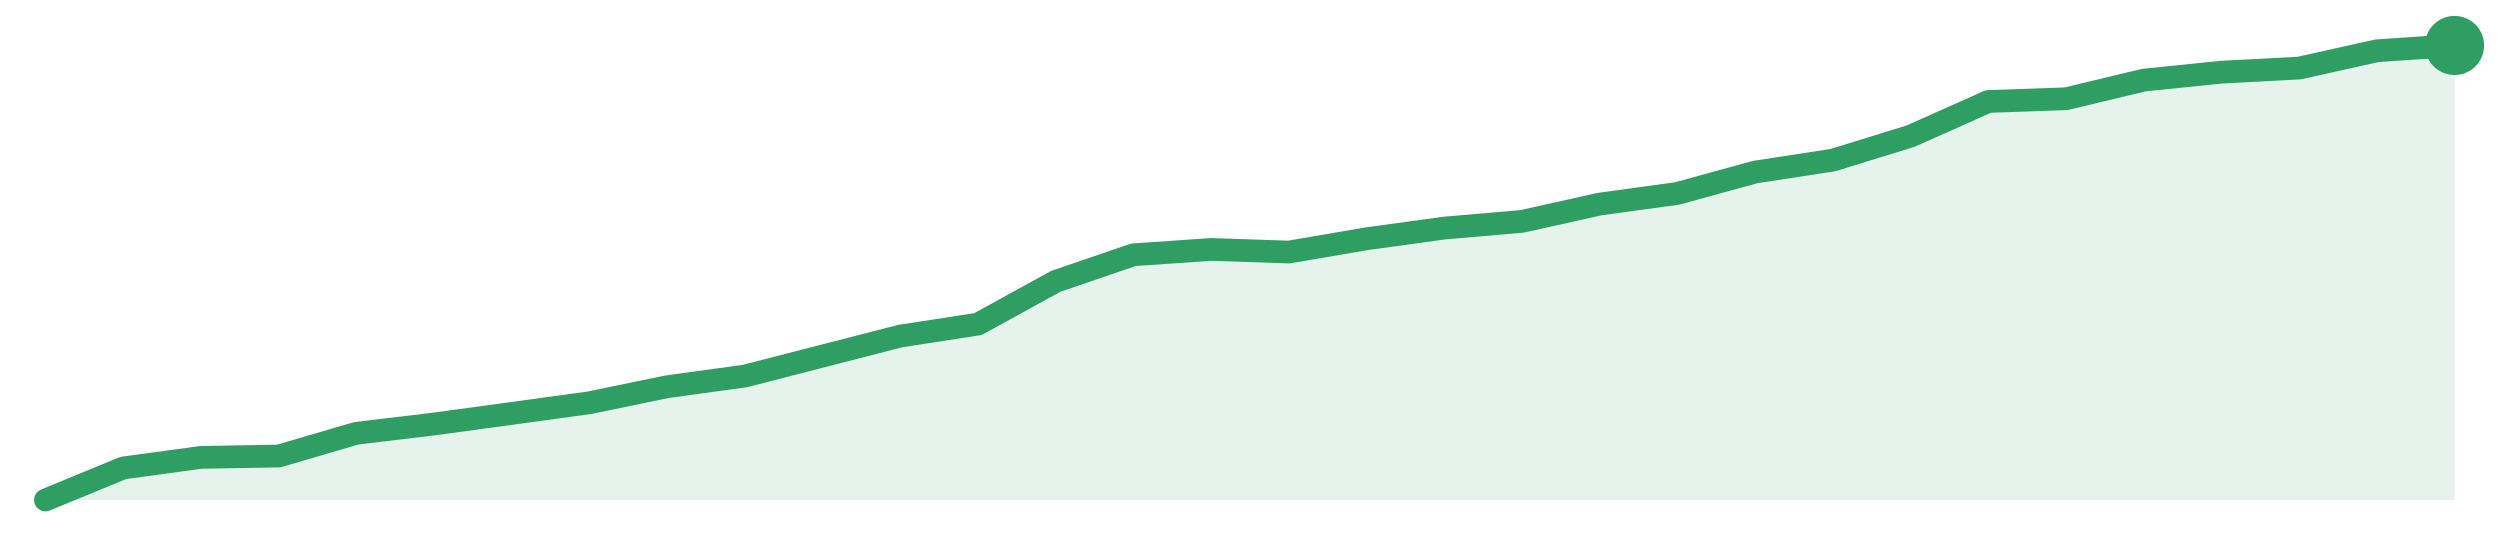
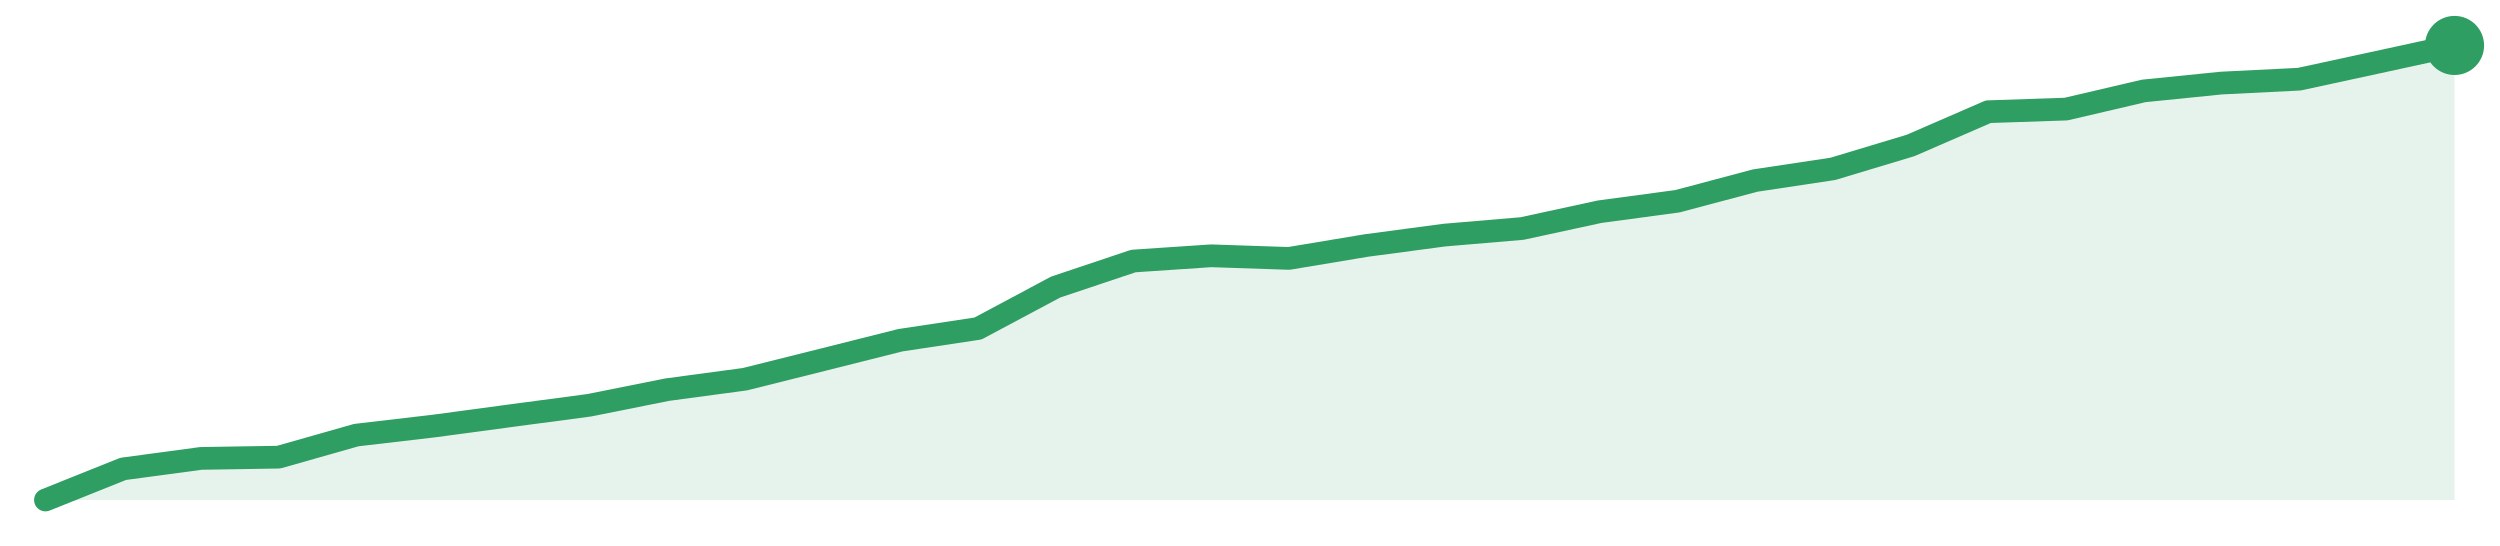
<svg xmlns="http://www.w3.org/2000/svg" width="220" height="48" viewBox="0 0 220 48" role="img" aria-label="trend">
-   <path d="M4.0,44.0 L4.0,44.0 L10.84,41.18 L17.68,40.25 L24.52,40.13 L31.35,38.13 L38.19,37.31 L45.03,36.38 L51.87,35.44 L58.71,34.03 L65.55,33.09 L72.39,31.33 L79.23,29.57 L86.06,28.52 L92.9,24.76 L99.74,22.42 L106.58,21.95 L113.42,22.18 L120.26,21.01 L127.1,20.07 L133.94,19.48 L140.77,17.96 L147.61,17.02 L154.45,15.14 L161.29,14.09 L168.13,11.98 L174.97,8.93 L181.81,8.69 L188.65,7.05 L195.48,6.35 L202.32,5.99 L209.16,4.47 L216.0,4.0 L216.0,44.0 Z" fill="#2f9e631f" />
-   <path d="M4.0,44.0 L10.84,41.18 L17.68,40.25 L24.52,40.13 L31.35,38.13 L38.19,37.31 L45.03,36.38 L51.87,35.44 L58.71,34.03 L65.55,33.09 L72.39,31.33 L79.23,29.57 L86.06,28.52 L92.9,24.76 L99.74,22.42 L106.58,21.95 L113.42,22.18 L120.26,21.01 L127.1,20.07 L133.94,19.48 L140.77,17.96 L147.61,17.02 L154.45,15.14 L161.29,14.09 L168.13,11.98 L174.97,8.93 L181.81,8.69 L188.65,7.05 L195.48,6.35 L202.32,5.99 L209.16,4.47 L216.0,4.0" fill="none" stroke="#2f9e63" stroke-width="2" stroke-linejoin="round" stroke-linecap="round" />
+   <path d="M4.0,44.0 L4.0,44.0 L10.84,41.26 L17.68,40.34 L24.52,40.23 L31.35,38.29 L38.19,37.49 L45.03,36.57 L51.87,35.66 L58.71,34.29 L65.55,33.37 L72.39,31.66 L79.23,29.94 L86.06,28.91 L92.9,25.26 L99.74,22.97 L106.58,22.51 L113.42,22.74 L120.26,21.6 L127.1,20.69 L133.94,20.11 L140.77,18.63 L147.61,17.71 L154.45,15.89 L161.29,14.86 L168.13,12.8 L174.97,9.83 L181.81,9.6 L188.65,8.0 L195.48,7.31 L202.32,6.97 L209.16,5.49 L216.0,4.0 L216.0,44.0 Z" fill="#2f9e631f" />
+   <path d="M4.0,44.0 L10.84,41.26 L17.68,40.34 L24.52,40.23 L31.35,38.29 L38.19,37.49 L45.03,36.57 L51.87,35.66 L58.71,34.29 L65.55,33.37 L72.39,31.66 L79.23,29.94 L86.06,28.91 L92.9,25.26 L99.74,22.97 L106.58,22.51 L113.42,22.74 L120.26,21.6 L127.1,20.69 L133.94,20.11 L140.77,18.63 L147.61,17.71 L154.45,15.89 L161.29,14.86 L168.13,12.8 L174.97,9.83 L181.81,9.6 L188.65,8.0 L195.48,7.31 L202.32,6.97 L209.16,5.49 L216.0,4.0" fill="none" stroke="#2f9e63" stroke-width="2" stroke-linejoin="round" stroke-linecap="round" />
  <circle cx="216.0" cy="4.0" r="2.6" fill="#2f9e63" />
</svg>
